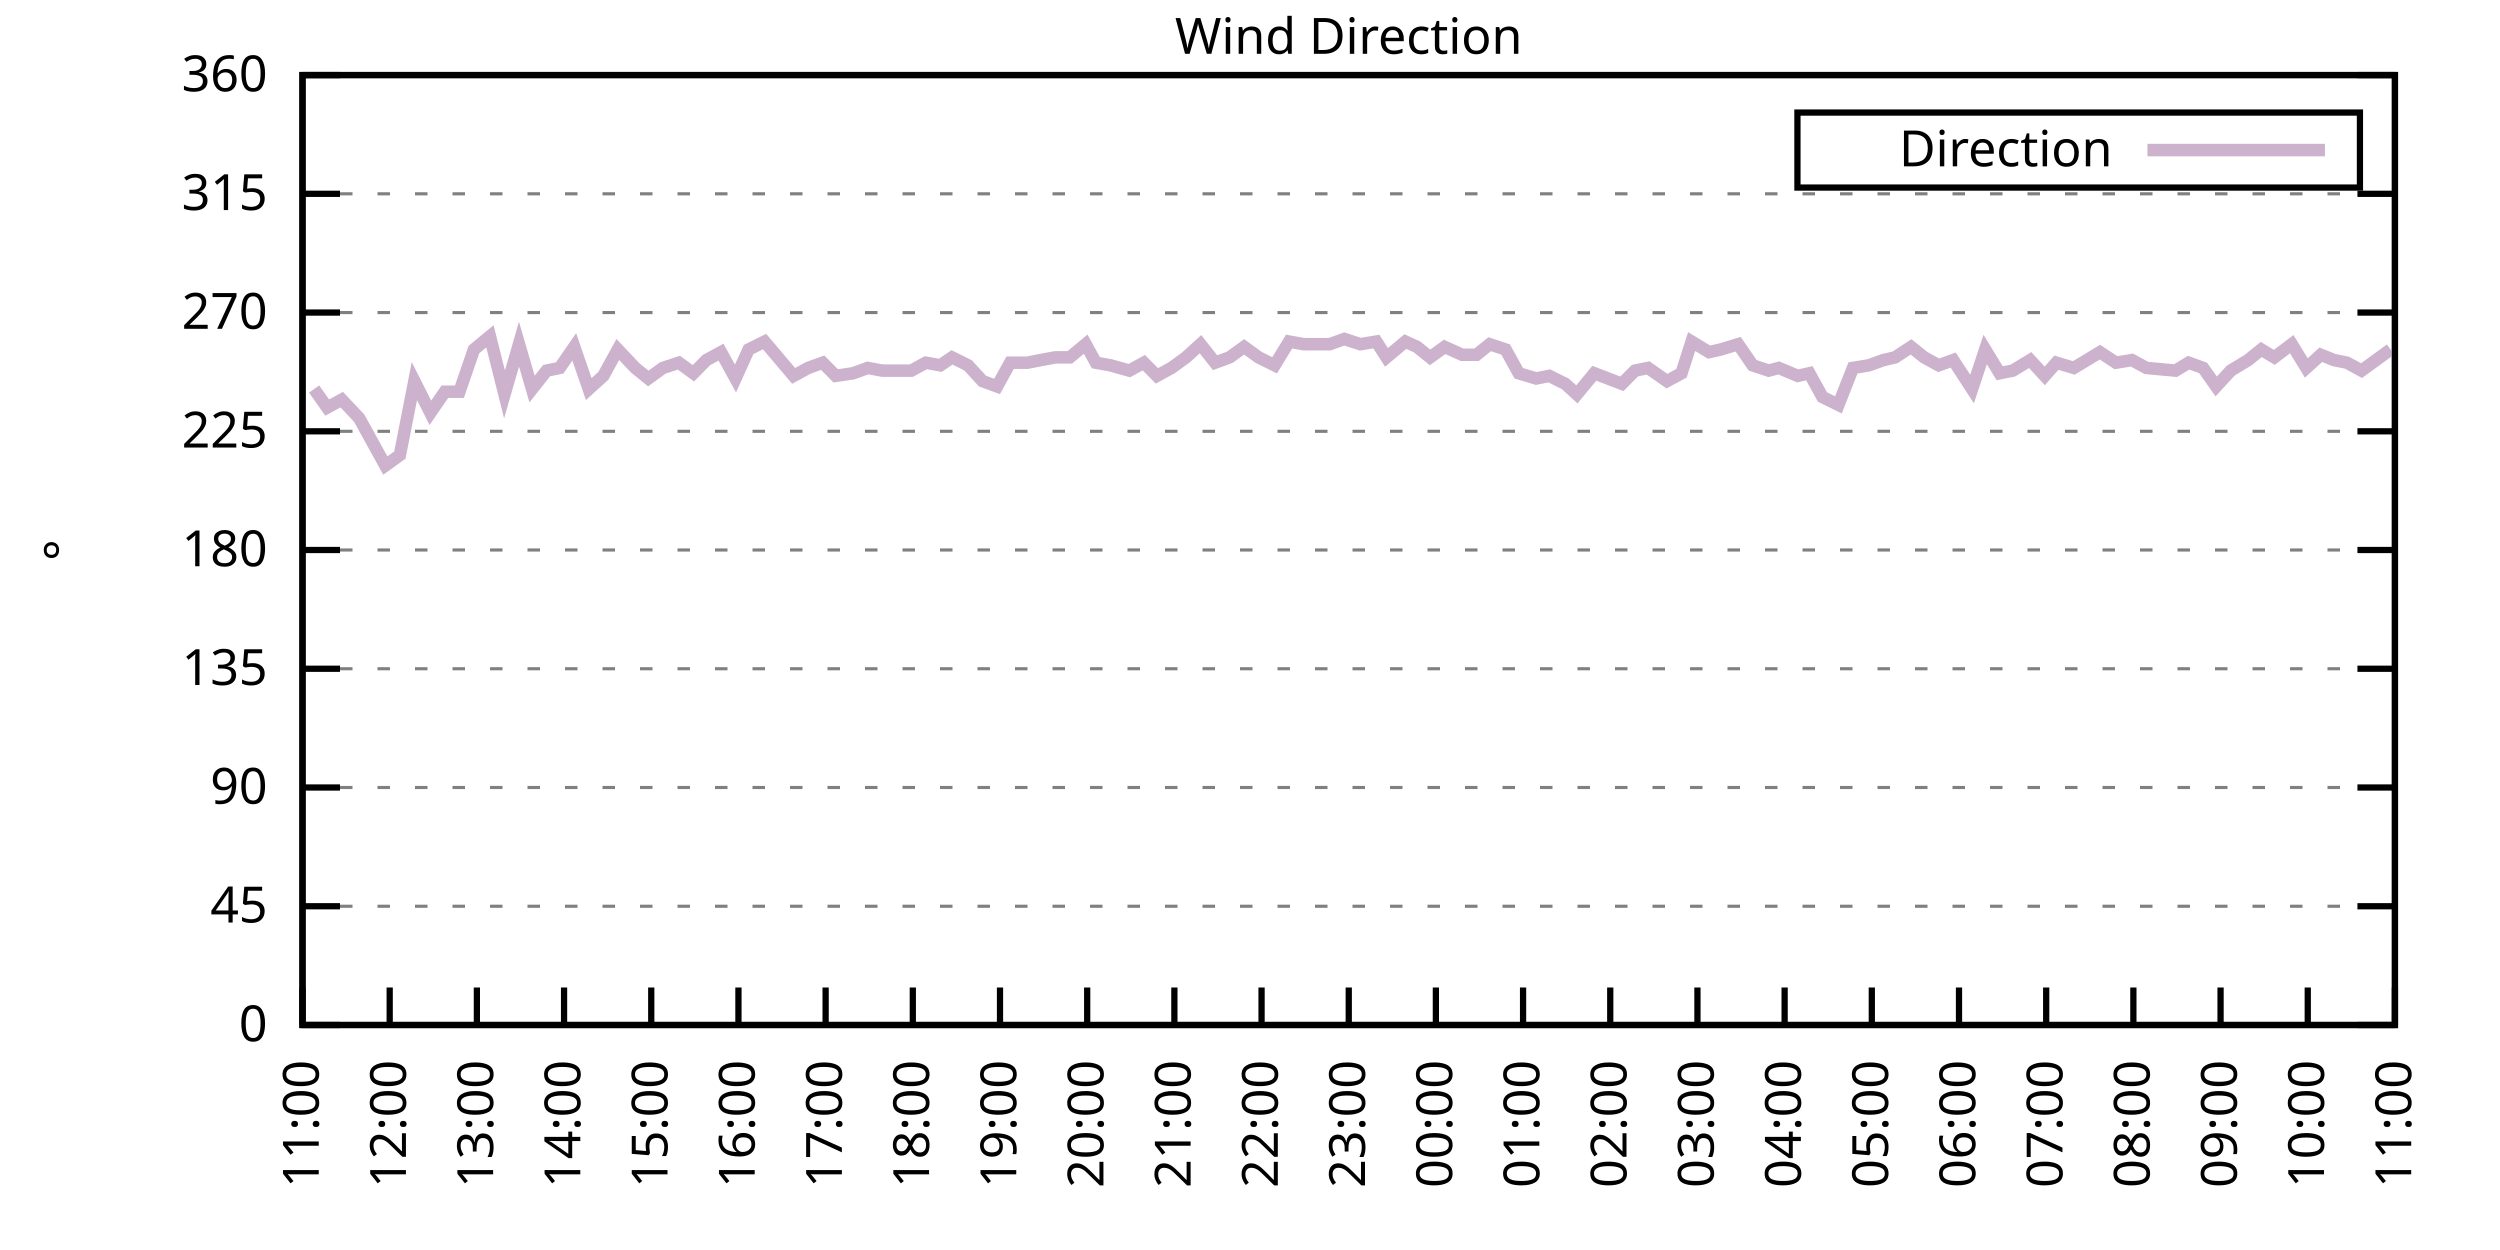
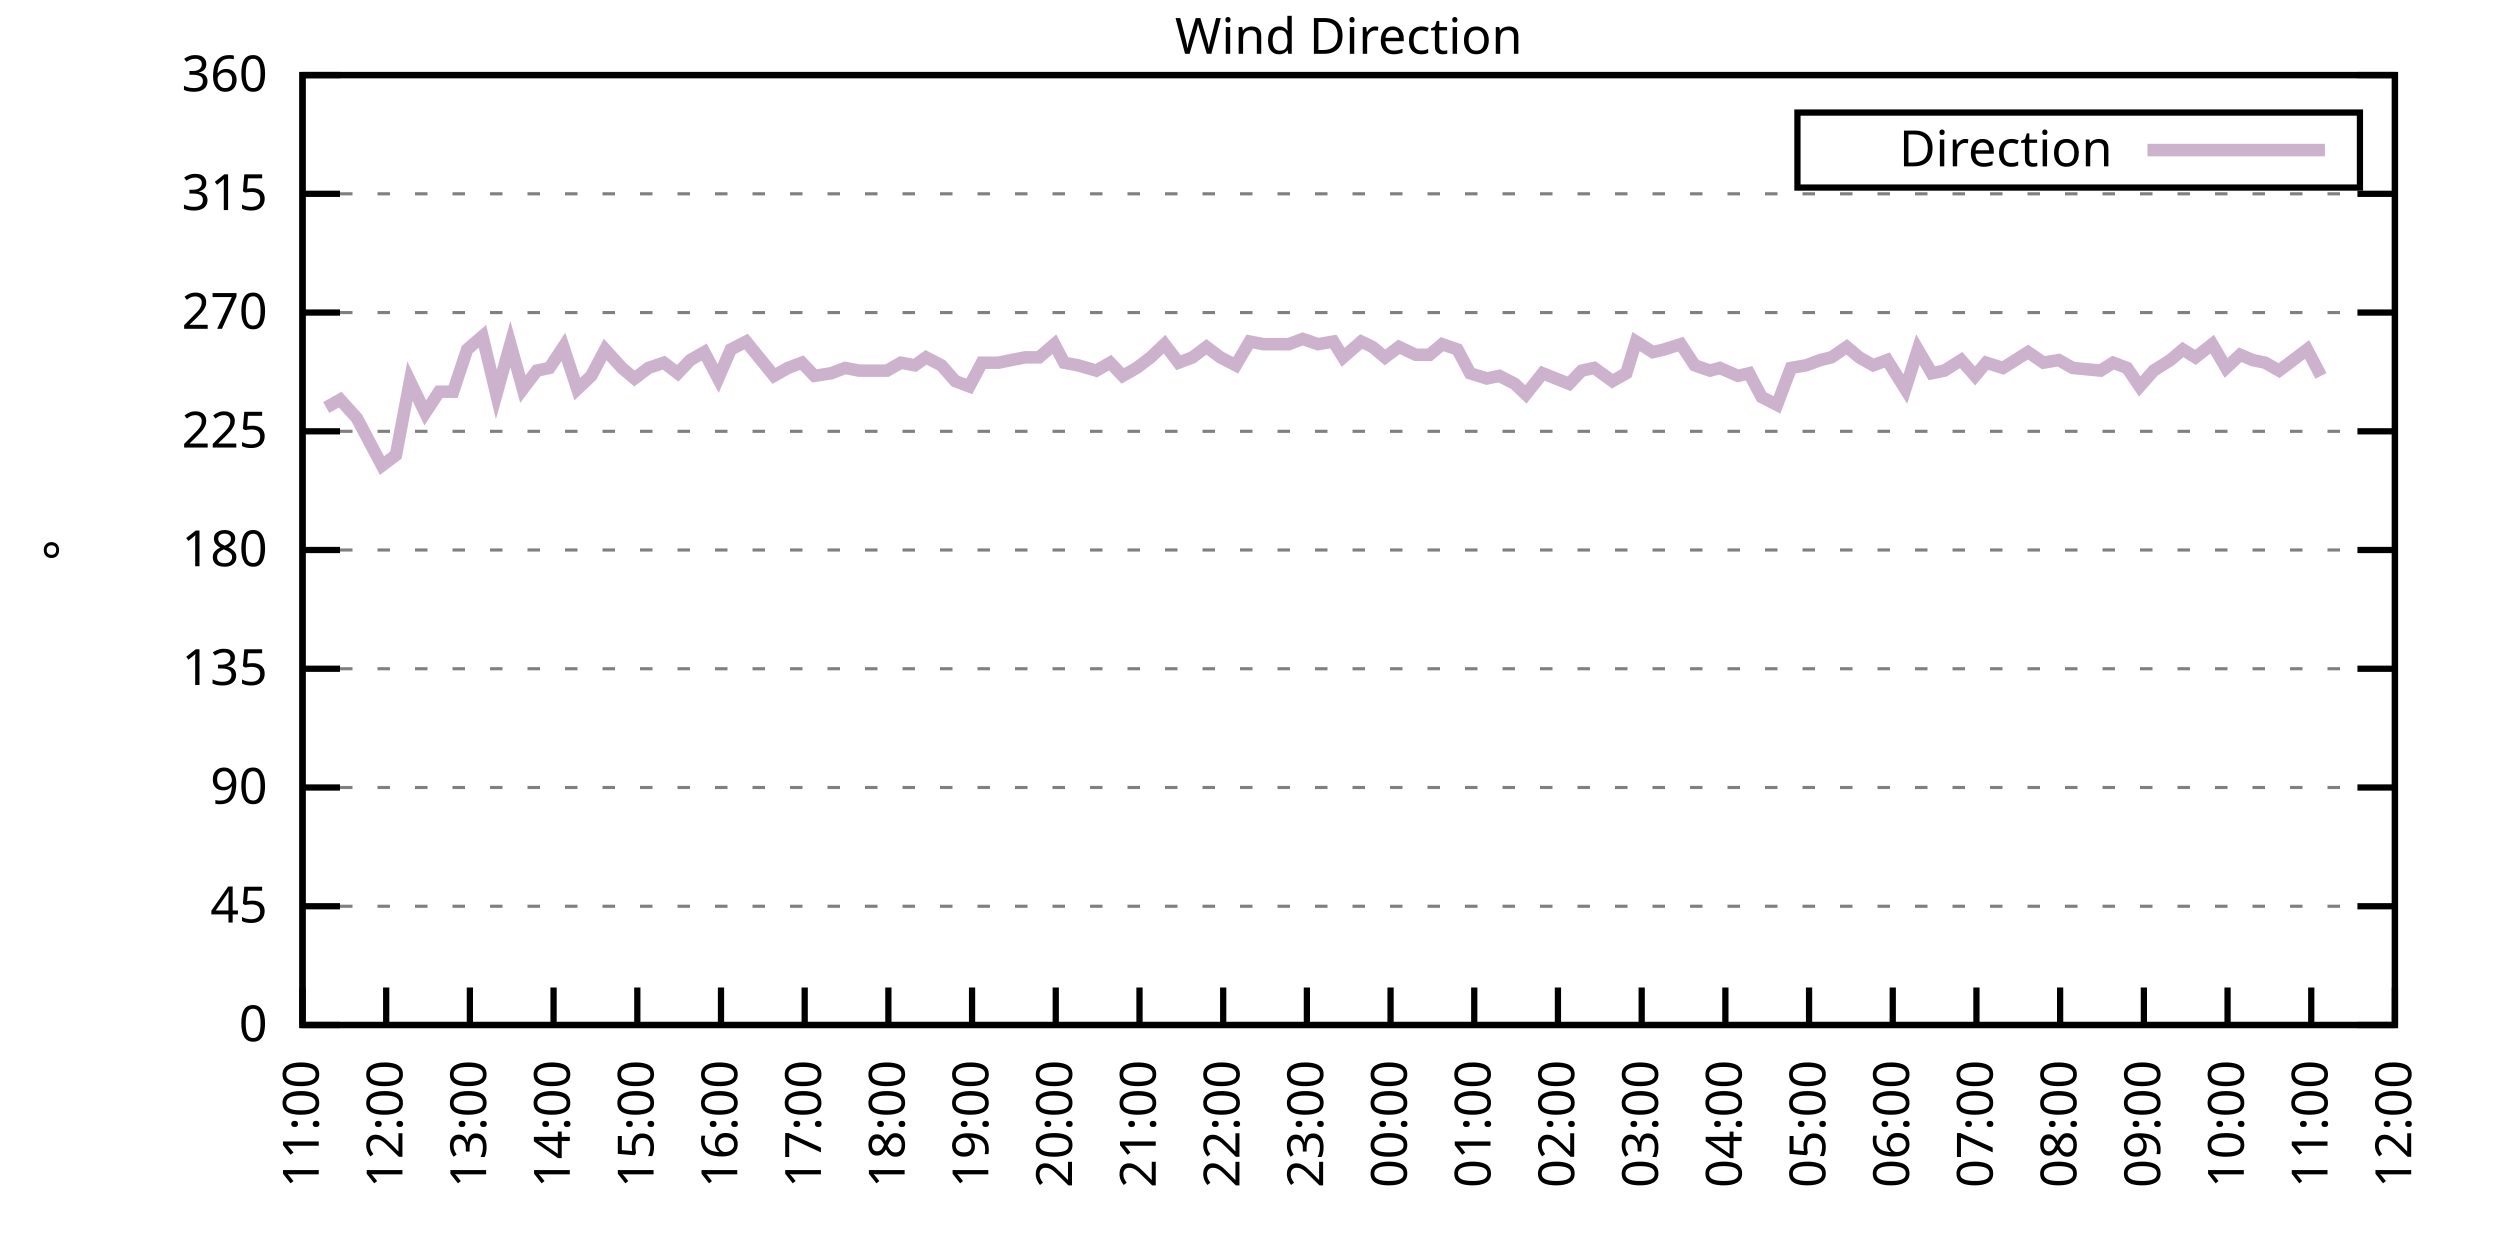
<svg xmlns="http://www.w3.org/2000/svg" xmlns:xlink="http://www.w3.org/1999/xlink" width="400" height="200" viewBox="0 0 400 200">
  <g id="gnuplot_canvas">
    <rect x="0" y="0" width="400" height="200" fill="none" />
    <defs>
      <circle id="gpDot" r="0.5" stroke-width="0.5" stroke="currentColor" />
      <path id="gpPt0" stroke-width="0.333" stroke="currentColor" d="M-1,0 h2 M0,-1 v2" />
      <path id="gpPt1" stroke-width="0.333" stroke="currentColor" d="M-1,-1 L1,1 M1,-1 L-1,1" />
      <path id="gpPt2" stroke-width="0.333" stroke="currentColor" d="M-1,0 L1,0 M0,-1 L0,1 M-1,-1 L1,1 M-1,1 L1,-1" />
      <rect id="gpPt3" stroke-width="0.333" stroke="currentColor" x="-1" y="-1" width="2" height="2" />
      <rect id="gpPt4" stroke-width="0.333" stroke="currentColor" fill="currentColor" x="-1" y="-1" width="2" height="2" />
      <circle id="gpPt5" stroke-width="0.333" stroke="currentColor" cx="0" cy="0" r="1" />
      <use xlink:href="#gpPt5" id="gpPt6" fill="currentColor" stroke="none" />
      <path id="gpPt7" stroke-width="0.333" stroke="currentColor" d="M0,-1.33 L-1.33,0.67 L1.33,0.67 z" />
      <use xlink:href="#gpPt7" id="gpPt8" fill="currentColor" stroke="none" />
      <use xlink:href="#gpPt7" id="gpPt9" stroke="currentColor" transform="rotate(180)" />
      <use xlink:href="#gpPt9" id="gpPt10" fill="currentColor" stroke="none" />
      <use xlink:href="#gpPt3" id="gpPt11" stroke="currentColor" transform="rotate(45)" />
      <use xlink:href="#gpPt11" id="gpPt12" fill="currentColor" stroke="none" />
      <path id="gpPt13" stroke-width="0.333" stroke="currentColor" d="M0,1.330 L1.265,0.411 L0.782,-1.067 L-0.782,-1.076 L-1.265,0.411 z" />
      <use xlink:href="#gpPt13" id="gpPt14" fill="currentColor" stroke="none" />
      <filter id="textbox" filterUnits="objectBoundingBox" x="0" y="0" height="1" width="1">
        <feFlood flood-color="white" flood-opacity="1" result="bgnd" />
        <feComposite in="SourceGraphic" in2="bgnd" operator="atop" />
      </filter>
      <filter id="greybox" filterUnits="objectBoundingBox" x="0" y="0" height="1" width="1">
        <feFlood flood-color="lightgrey" flood-opacity="1" result="grey" />
        <feComposite in="SourceGraphic" in2="grey" operator="atop" />
      </filter>
    </defs>
    <g fill="none" color="white" stroke="currentColor" stroke-width="1.00" stroke-linecap="butt" stroke-linejoin="miter">
</g>
    <g fill="none" color="black" stroke="currentColor" stroke-width="1.00" stroke-linecap="butt" stroke-linejoin="miter">
      <g stroke="none" shape-rendering="crispEdges">
        <polygon fill="rgb(255, 255, 255)" points="48.40,164.00 383.18,164.00 383.18,12.02 48.40,12.02 " />
      </g>
    </g>
    <g fill="none" color="black" stroke="currentColor" stroke-width="1.00" stroke-linecap="butt" stroke-linejoin="miter">
</g>
    <g fill="none" color="black" stroke="black" stroke-width="0.50" stroke-linecap="butt" stroke-linejoin="miter">
</g>
    <g fill="none" color="gray" stroke="currentColor" stroke-width="0.50" stroke-linecap="butt" stroke-linejoin="miter">
      <path stroke="gray" stroke-dasharray="2,4" class="gridline" d="M48.40,164.00 L383.19,164.00  " />
    </g>
    <g fill="none" color="gray" stroke="gray" stroke-width="1.00" stroke-linecap="butt" stroke-linejoin="miter">
</g>
    <g fill="none" color="black" stroke="currentColor" stroke-width="1.00" stroke-linecap="butt" stroke-linejoin="miter">
      <path stroke="black" d="M48.40,164.00 L54.40,164.00 M383.19,164.00 L377.19,164.00  " />
      <g transform="translate(42.80,166.60)" stroke="none" fill="black" font-family="Sans" font-size="8.00" text-anchor="end">
        <text>
          <tspan font-family="Sans"> 0</tspan>
        </text>
      </g>
    </g>
    <g fill="none" color="black" stroke="currentColor" stroke-width="1.00" stroke-linecap="butt" stroke-linejoin="miter">
</g>
    <g fill="none" color="black" stroke="black" stroke-width="0.50" stroke-linecap="butt" stroke-linejoin="miter">
</g>
    <g fill="none" color="gray" stroke="currentColor" stroke-width="0.50" stroke-linecap="butt" stroke-linejoin="miter">
      <path stroke="gray" stroke-dasharray="2,4" class="gridline" d="M48.40,145.00 L383.19,145.00  " />
    </g>
    <g fill="none" color="gray" stroke="gray" stroke-width="1.00" stroke-linecap="butt" stroke-linejoin="miter">
</g>
    <g fill="none" color="black" stroke="currentColor" stroke-width="1.00" stroke-linecap="butt" stroke-linejoin="miter">
      <path stroke="black" d="M48.40,145.00 L54.40,145.00 M383.19,145.00 L377.19,145.00  " />
      <g transform="translate(42.80,147.60)" stroke="none" fill="black" font-family="Sans" font-size="8.00" text-anchor="end">
        <text>
          <tspan font-family="Sans"> 45</tspan>
        </text>
      </g>
    </g>
    <g fill="none" color="black" stroke="currentColor" stroke-width="1.00" stroke-linecap="butt" stroke-linejoin="miter">
</g>
    <g fill="none" color="black" stroke="black" stroke-width="0.50" stroke-linecap="butt" stroke-linejoin="miter">
</g>
    <g fill="none" color="gray" stroke="currentColor" stroke-width="0.50" stroke-linecap="butt" stroke-linejoin="miter">
      <path stroke="gray" stroke-dasharray="2,4" class="gridline" d="M48.40,126.00 L383.19,126.00  " />
    </g>
    <g fill="none" color="gray" stroke="gray" stroke-width="1.00" stroke-linecap="butt" stroke-linejoin="miter">
</g>
    <g fill="none" color="black" stroke="currentColor" stroke-width="1.00" stroke-linecap="butt" stroke-linejoin="miter">
      <path stroke="black" d="M48.40,126.00 L54.40,126.00 M383.19,126.00 L377.19,126.00  " />
      <g transform="translate(42.80,128.60)" stroke="none" fill="black" font-family="Sans" font-size="8.00" text-anchor="end">
        <text>
          <tspan font-family="Sans"> 90</tspan>
        </text>
      </g>
    </g>
    <g fill="none" color="black" stroke="currentColor" stroke-width="1.00" stroke-linecap="butt" stroke-linejoin="miter">
</g>
    <g fill="none" color="black" stroke="black" stroke-width="0.50" stroke-linecap="butt" stroke-linejoin="miter">
</g>
    <g fill="none" color="gray" stroke="currentColor" stroke-width="0.50" stroke-linecap="butt" stroke-linejoin="miter">
      <path stroke="gray" stroke-dasharray="2,4" class="gridline" d="M48.40,107.00 L383.19,107.00  " />
    </g>
    <g fill="none" color="gray" stroke="gray" stroke-width="1.00" stroke-linecap="butt" stroke-linejoin="miter">
</g>
    <g fill="none" color="black" stroke="currentColor" stroke-width="1.00" stroke-linecap="butt" stroke-linejoin="miter">
      <path stroke="black" d="M48.40,107.00 L54.40,107.00 M383.19,107.00 L377.19,107.00  " />
      <g transform="translate(42.80,109.60)" stroke="none" fill="black" font-family="Sans" font-size="8.00" text-anchor="end">
        <text>
          <tspan font-family="Sans"> 135</tspan>
        </text>
      </g>
    </g>
    <g fill="none" color="black" stroke="currentColor" stroke-width="1.00" stroke-linecap="butt" stroke-linejoin="miter">
</g>
    <g fill="none" color="black" stroke="black" stroke-width="0.50" stroke-linecap="butt" stroke-linejoin="miter">
</g>
    <g fill="none" color="gray" stroke="currentColor" stroke-width="0.50" stroke-linecap="butt" stroke-linejoin="miter">
      <path stroke="gray" stroke-dasharray="2,4" class="gridline" d="M48.40,88.00 L383.19,88.00  " />
    </g>
    <g fill="none" color="gray" stroke="gray" stroke-width="1.00" stroke-linecap="butt" stroke-linejoin="miter">
</g>
    <g fill="none" color="black" stroke="currentColor" stroke-width="1.00" stroke-linecap="butt" stroke-linejoin="miter">
      <path stroke="black" d="M48.40,88.00 L54.40,88.00 M383.19,88.00 L377.19,88.00  " />
      <g transform="translate(42.80,90.60)" stroke="none" fill="black" font-family="Sans" font-size="8.00" text-anchor="end">
        <text>
          <tspan font-family="Sans"> 180</tspan>
        </text>
      </g>
    </g>
    <g fill="none" color="black" stroke="currentColor" stroke-width="1.00" stroke-linecap="butt" stroke-linejoin="miter">
</g>
    <g fill="none" color="black" stroke="black" stroke-width="0.50" stroke-linecap="butt" stroke-linejoin="miter">
</g>
    <g fill="none" color="gray" stroke="currentColor" stroke-width="0.50" stroke-linecap="butt" stroke-linejoin="miter">
      <path stroke="gray" stroke-dasharray="2,4" class="gridline" d="M48.40,69.01 L383.19,69.01  " />
    </g>
    <g fill="none" color="gray" stroke="gray" stroke-width="1.00" stroke-linecap="butt" stroke-linejoin="miter">
</g>
    <g fill="none" color="black" stroke="currentColor" stroke-width="1.00" stroke-linecap="butt" stroke-linejoin="miter">
      <path stroke="black" d="M48.40,69.01 L54.40,69.01 M383.19,69.01 L377.19,69.01  " />
      <g transform="translate(42.80,71.61)" stroke="none" fill="black" font-family="Sans" font-size="8.00" text-anchor="end">
        <text>
          <tspan font-family="Sans"> 225</tspan>
        </text>
      </g>
    </g>
    <g fill="none" color="black" stroke="currentColor" stroke-width="1.00" stroke-linecap="butt" stroke-linejoin="miter">
</g>
    <g fill="none" color="black" stroke="black" stroke-width="0.50" stroke-linecap="butt" stroke-linejoin="miter">
</g>
    <g fill="none" color="gray" stroke="currentColor" stroke-width="0.50" stroke-linecap="butt" stroke-linejoin="miter">
      <path stroke="gray" stroke-dasharray="2,4" class="gridline" d="M48.40,50.01 L383.19,50.01  " />
    </g>
    <g fill="none" color="gray" stroke="gray" stroke-width="1.00" stroke-linecap="butt" stroke-linejoin="miter">
</g>
    <g fill="none" color="black" stroke="currentColor" stroke-width="1.00" stroke-linecap="butt" stroke-linejoin="miter">
      <path stroke="black" d="M48.40,50.01 L54.40,50.01 M383.19,50.01 L377.19,50.01  " />
      <g transform="translate(42.80,52.61)" stroke="none" fill="black" font-family="Sans" font-size="8.00" text-anchor="end">
        <text>
          <tspan font-family="Sans"> 270</tspan>
        </text>
      </g>
    </g>
    <g fill="none" color="black" stroke="currentColor" stroke-width="1.00" stroke-linecap="butt" stroke-linejoin="miter">
</g>
    <g fill="none" color="black" stroke="black" stroke-width="0.50" stroke-linecap="butt" stroke-linejoin="miter">
</g>
    <g fill="none" color="gray" stroke="currentColor" stroke-width="0.50" stroke-linecap="butt" stroke-linejoin="miter">
      <path stroke="gray" stroke-dasharray="2,4" class="gridline" d="M48.40,31.01 L383.19,31.01  " />
    </g>
    <g fill="none" color="gray" stroke="gray" stroke-width="1.00" stroke-linecap="butt" stroke-linejoin="miter">
</g>
    <g fill="none" color="black" stroke="currentColor" stroke-width="1.00" stroke-linecap="butt" stroke-linejoin="miter">
      <path stroke="black" d="M48.40,31.01 L54.40,31.01 M383.19,31.01 L377.19,31.01  " />
      <g transform="translate(42.80,33.61)" stroke="none" fill="black" font-family="Sans" font-size="8.00" text-anchor="end">
        <text>
          <tspan font-family="Sans"> 315</tspan>
        </text>
      </g>
    </g>
    <g fill="none" color="black" stroke="currentColor" stroke-width="1.00" stroke-linecap="butt" stroke-linejoin="miter">
</g>
    <g fill="none" color="black" stroke="black" stroke-width="0.50" stroke-linecap="butt" stroke-linejoin="miter">
</g>
    <g fill="none" color="gray" stroke="currentColor" stroke-width="0.50" stroke-linecap="butt" stroke-linejoin="miter">
      <path stroke="gray" stroke-dasharray="2,4" class="gridline" d="M48.40,12.01 L383.19,12.01  " />
    </g>
    <g fill="none" color="gray" stroke="gray" stroke-width="1.00" stroke-linecap="butt" stroke-linejoin="miter">
</g>
    <g fill="none" color="black" stroke="currentColor" stroke-width="1.00" stroke-linecap="butt" stroke-linejoin="miter">
      <path stroke="black" d="M48.40,12.01 L54.40,12.01 M383.19,12.01 L377.19,12.01  " />
      <g transform="translate(42.80,14.61)" stroke="none" fill="black" font-family="Sans" font-size="8.00" text-anchor="end">
        <text>
          <tspan font-family="Sans"> 360</tspan>
        </text>
      </g>
    </g>
    <g fill="none" color="black" stroke="currentColor" stroke-width="1.00" stroke-linecap="butt" stroke-linejoin="miter">
      <path stroke="black" d="M48.40,164.00 L48.40,158.00  " />
      <g transform="translate(51.00,169.60) rotate(270.00)" stroke="none" fill="black" font-family="Sans" font-size="8.00" text-anchor="end">
        <text>
          <tspan font-family="Sans">11:00</tspan>
        </text>
      </g>
    </g>
    <g fill="none" color="black" stroke="currentColor" stroke-width="1.00" stroke-linecap="butt" stroke-linejoin="miter">
-       <path stroke="black" d="M62.35,164.00 L62.35,158.00  " />
-       <g transform="translate(64.95,169.60) rotate(270.00)" stroke="none" fill="black" font-family="Sans" font-size="8.00" text-anchor="end">
+       <path stroke="black" d="M61.79,164.00 L61.79,158.00  " />
+       <g transform="translate(64.39,169.60) rotate(270.00)" stroke="none" fill="black" font-family="Sans" font-size="8.00" text-anchor="end">
        <text>
          <tspan font-family="Sans">12:00</tspan>
        </text>
      </g>
    </g>
    <g fill="none" color="black" stroke="currentColor" stroke-width="1.00" stroke-linecap="butt" stroke-linejoin="miter">
-       <path stroke="black" d="M76.30,164.00 L76.30,158.00  " />
-       <g transform="translate(78.90,169.60) rotate(270.00)" stroke="none" fill="black" font-family="Sans" font-size="8.00" text-anchor="end">
+       <path stroke="black" d="M75.18,164.00 L75.18,158.00  " />
+       <g transform="translate(77.78,169.60) rotate(270.00)" stroke="none" fill="black" font-family="Sans" font-size="8.00" text-anchor="end">
        <text>
          <tspan font-family="Sans">13:00</tspan>
        </text>
      </g>
    </g>
    <g fill="none" color="black" stroke="currentColor" stroke-width="1.00" stroke-linecap="butt" stroke-linejoin="miter">
-       <path stroke="black" d="M90.25,164.00 L90.25,158.00  " />
-       <g transform="translate(92.85,169.60) rotate(270.00)" stroke="none" fill="black" font-family="Sans" font-size="8.00" text-anchor="end">
+       <path stroke="black" d="M88.57,164.00 L88.57,158.00  " />
+       <g transform="translate(91.17,169.60) rotate(270.00)" stroke="none" fill="black" font-family="Sans" font-size="8.00" text-anchor="end">
        <text>
          <tspan font-family="Sans">14:00</tspan>
        </text>
      </g>
    </g>
    <g fill="none" color="black" stroke="currentColor" stroke-width="1.00" stroke-linecap="butt" stroke-linejoin="miter">
-       <path stroke="black" d="M104.20,164.00 L104.20,158.00  " />
-       <g transform="translate(106.80,169.60) rotate(270.00)" stroke="none" fill="black" font-family="Sans" font-size="8.00" text-anchor="end">
+       <path stroke="black" d="M101.97,164.00 L101.97,158.00  " />
+       <g transform="translate(104.57,169.60) rotate(270.00)" stroke="none" fill="black" font-family="Sans" font-size="8.00" text-anchor="end">
        <text>
          <tspan font-family="Sans">15:00</tspan>
        </text>
      </g>
    </g>
    <g fill="none" color="black" stroke="currentColor" stroke-width="1.00" stroke-linecap="butt" stroke-linejoin="miter">
-       <path stroke="black" d="M118.15,164.00 L118.15,158.00  " />
-       <g transform="translate(120.75,169.60) rotate(270.00)" stroke="none" fill="black" font-family="Sans" font-size="8.00" text-anchor="end">
+       <path stroke="black" d="M115.36,164.00 L115.36,158.00  " />
+       <g transform="translate(117.96,169.60) rotate(270.00)" stroke="none" fill="black" font-family="Sans" font-size="8.00" text-anchor="end">
        <text>
          <tspan font-family="Sans">16:00</tspan>
        </text>
      </g>
    </g>
    <g fill="none" color="black" stroke="currentColor" stroke-width="1.00" stroke-linecap="butt" stroke-linejoin="miter">
-       <path stroke="black" d="M132.10,164.00 L132.10,158.00  " />
-       <g transform="translate(134.70,169.60) rotate(270.00)" stroke="none" fill="black" font-family="Sans" font-size="8.00" text-anchor="end">
+       <path stroke="black" d="M128.75,164.00 L128.75,158.00  " />
+       <g transform="translate(131.35,169.60) rotate(270.00)" stroke="none" fill="black" font-family="Sans" font-size="8.00" text-anchor="end">
        <text>
          <tspan font-family="Sans">17:00</tspan>
        </text>
      </g>
    </g>
    <g fill="none" color="black" stroke="currentColor" stroke-width="1.00" stroke-linecap="butt" stroke-linejoin="miter">
-       <path stroke="black" d="M146.05,164.00 L146.05,158.00  " />
-       <g transform="translate(148.65,169.60) rotate(270.00)" stroke="none" fill="black" font-family="Sans" font-size="8.00" text-anchor="end">
+       <path stroke="black" d="M142.14,164.00 L142.14,158.00  " />
+       <g transform="translate(144.74,169.60) rotate(270.00)" stroke="none" fill="black" font-family="Sans" font-size="8.00" text-anchor="end">
        <text>
          <tspan font-family="Sans">18:00</tspan>
        </text>
      </g>
    </g>
    <g fill="none" color="black" stroke="currentColor" stroke-width="1.00" stroke-linecap="butt" stroke-linejoin="miter">
-       <path stroke="black" d="M160.00,164.00 L160.00,158.00  " />
-       <g transform="translate(162.60,169.60) rotate(270.00)" stroke="none" fill="black" font-family="Sans" font-size="8.00" text-anchor="end">
+       <path stroke="black" d="M155.53,164.00 L155.53,158.00  " />
+       <g transform="translate(158.13,169.60) rotate(270.00)" stroke="none" fill="black" font-family="Sans" font-size="8.00" text-anchor="end">
        <text>
          <tspan font-family="Sans">19:00</tspan>
        </text>
      </g>
    </g>
    <g fill="none" color="black" stroke="currentColor" stroke-width="1.00" stroke-linecap="butt" stroke-linejoin="miter">
-       <path stroke="black" d="M173.95,164.00 L173.95,158.00  " />
-       <g transform="translate(176.55,169.60) rotate(270.00)" stroke="none" fill="black" font-family="Sans" font-size="8.00" text-anchor="end">
+       <path stroke="black" d="M168.92,164.00 L168.92,158.00  " />
+       <g transform="translate(171.52,169.60) rotate(270.00)" stroke="none" fill="black" font-family="Sans" font-size="8.00" text-anchor="end">
        <text>
          <tspan font-family="Sans">20:00</tspan>
        </text>
      </g>
    </g>
    <g fill="none" color="black" stroke="currentColor" stroke-width="1.00" stroke-linecap="butt" stroke-linejoin="miter">
-       <path stroke="black" d="M187.90,164.00 L187.90,158.00  " />
-       <g transform="translate(190.50,169.60) rotate(270.00)" stroke="none" fill="black" font-family="Sans" font-size="8.00" text-anchor="end">
+       <path stroke="black" d="M182.32,164.00 L182.32,158.00  " />
+       <g transform="translate(184.92,169.60) rotate(270.00)" stroke="none" fill="black" font-family="Sans" font-size="8.00" text-anchor="end">
        <text>
          <tspan font-family="Sans">21:00</tspan>
        </text>
      </g>
    </g>
    <g fill="none" color="black" stroke="currentColor" stroke-width="1.00" stroke-linecap="butt" stroke-linejoin="miter">
-       <path stroke="black" d="M201.85,164.00 L201.85,158.00  " />
-       <g transform="translate(204.45,169.60) rotate(270.00)" stroke="none" fill="black" font-family="Sans" font-size="8.00" text-anchor="end">
+       <path stroke="black" d="M195.71,164.00 L195.71,158.00  " />
+       <g transform="translate(198.31,169.60) rotate(270.00)" stroke="none" fill="black" font-family="Sans" font-size="8.00" text-anchor="end">
        <text>
          <tspan font-family="Sans">22:00</tspan>
        </text>
      </g>
    </g>
    <g fill="none" color="black" stroke="currentColor" stroke-width="1.00" stroke-linecap="butt" stroke-linejoin="miter">
-       <path stroke="black" d="M215.80,164.00 L215.80,158.00  " />
-       <g transform="translate(218.40,169.60) rotate(270.00)" stroke="none" fill="black" font-family="Sans" font-size="8.00" text-anchor="end">
+       <path stroke="black" d="M209.10,164.00 L209.10,158.00  " />
+       <g transform="translate(211.70,169.60) rotate(270.00)" stroke="none" fill="black" font-family="Sans" font-size="8.00" text-anchor="end">
        <text>
          <tspan font-family="Sans">23:00</tspan>
        </text>
      </g>
    </g>
    <g fill="none" color="black" stroke="currentColor" stroke-width="1.00" stroke-linecap="butt" stroke-linejoin="miter">
-       <path stroke="black" d="M229.74,164.00 L229.74,158.00  " />
-       <g transform="translate(232.34,169.60) rotate(270.00)" stroke="none" fill="black" font-family="Sans" font-size="8.00" text-anchor="end">
+       <path stroke="black" d="M222.49,164.00 L222.49,158.00  " />
+       <g transform="translate(225.09,169.60) rotate(270.00)" stroke="none" fill="black" font-family="Sans" font-size="8.00" text-anchor="end">
        <text>
          <tspan font-family="Sans">00:00</tspan>
        </text>
      </g>
    </g>
    <g fill="none" color="black" stroke="currentColor" stroke-width="1.00" stroke-linecap="butt" stroke-linejoin="miter">
-       <path stroke="black" d="M243.69,164.00 L243.69,158.00  " />
-       <g transform="translate(246.29,169.60) rotate(270.00)" stroke="none" fill="black" font-family="Sans" font-size="8.00" text-anchor="end">
+       <path stroke="black" d="M235.88,164.00 L235.88,158.00  " />
+       <g transform="translate(238.48,169.60) rotate(270.00)" stroke="none" fill="black" font-family="Sans" font-size="8.00" text-anchor="end">
        <text>
          <tspan font-family="Sans">01:00</tspan>
        </text>
      </g>
    </g>
    <g fill="none" color="black" stroke="currentColor" stroke-width="1.00" stroke-linecap="butt" stroke-linejoin="miter">
-       <path stroke="black" d="M257.64,164.00 L257.64,158.00  " />
-       <g transform="translate(260.24,169.60) rotate(270.00)" stroke="none" fill="black" font-family="Sans" font-size="8.00" text-anchor="end">
+       <path stroke="black" d="M249.27,164.00 L249.27,158.00  " />
+       <g transform="translate(251.87,169.60) rotate(270.00)" stroke="none" fill="black" font-family="Sans" font-size="8.00" text-anchor="end">
        <text>
          <tspan font-family="Sans">02:00</tspan>
        </text>
      </g>
    </g>
    <g fill="none" color="black" stroke="currentColor" stroke-width="1.00" stroke-linecap="butt" stroke-linejoin="miter">
-       <path stroke="black" d="M271.59,164.00 L271.59,158.00  " />
-       <g transform="translate(274.19,169.60) rotate(270.00)" stroke="none" fill="black" font-family="Sans" font-size="8.00" text-anchor="end">
+       <path stroke="black" d="M262.67,164.00 L262.67,158.00  " />
+       <g transform="translate(265.27,169.60) rotate(270.00)" stroke="none" fill="black" font-family="Sans" font-size="8.00" text-anchor="end">
        <text>
          <tspan font-family="Sans">03:00</tspan>
        </text>
      </g>
    </g>
    <g fill="none" color="black" stroke="currentColor" stroke-width="1.00" stroke-linecap="butt" stroke-linejoin="miter">
-       <path stroke="black" d="M285.54,164.00 L285.54,158.00  " />
-       <g transform="translate(288.14,169.60) rotate(270.00)" stroke="none" fill="black" font-family="Sans" font-size="8.00" text-anchor="end">
+       <path stroke="black" d="M276.06,164.00 L276.06,158.00  " />
+       <g transform="translate(278.66,169.60) rotate(270.00)" stroke="none" fill="black" font-family="Sans" font-size="8.00" text-anchor="end">
        <text>
          <tspan font-family="Sans">04:00</tspan>
        </text>
      </g>
    </g>
    <g fill="none" color="black" stroke="currentColor" stroke-width="1.00" stroke-linecap="butt" stroke-linejoin="miter">
-       <path stroke="black" d="M299.49,164.00 L299.49,158.00  " />
-       <g transform="translate(302.09,169.60) rotate(270.00)" stroke="none" fill="black" font-family="Sans" font-size="8.00" text-anchor="end">
+       <path stroke="black" d="M289.45,164.00 L289.45,158.00  " />
+       <g transform="translate(292.05,169.60) rotate(270.00)" stroke="none" fill="black" font-family="Sans" font-size="8.00" text-anchor="end">
        <text>
          <tspan font-family="Sans">05:00</tspan>
        </text>
      </g>
    </g>
    <g fill="none" color="black" stroke="currentColor" stroke-width="1.00" stroke-linecap="butt" stroke-linejoin="miter">
-       <path stroke="black" d="M313.44,164.00 L313.44,158.00  " />
-       <g transform="translate(316.04,169.60) rotate(270.00)" stroke="none" fill="black" font-family="Sans" font-size="8.00" text-anchor="end">
+       <path stroke="black" d="M302.84,164.00 L302.84,158.00  " />
+       <g transform="translate(305.44,169.60) rotate(270.00)" stroke="none" fill="black" font-family="Sans" font-size="8.00" text-anchor="end">
        <text>
          <tspan font-family="Sans">06:00</tspan>
        </text>
      </g>
    </g>
    <g fill="none" color="black" stroke="currentColor" stroke-width="1.00" stroke-linecap="butt" stroke-linejoin="miter">
-       <path stroke="black" d="M327.39,164.00 L327.39,158.00  " />
-       <g transform="translate(329.99,169.60) rotate(270.00)" stroke="none" fill="black" font-family="Sans" font-size="8.00" text-anchor="end">
+       <path stroke="black" d="M316.23,164.00 L316.23,158.00  " />
+       <g transform="translate(318.83,169.60) rotate(270.00)" stroke="none" fill="black" font-family="Sans" font-size="8.00" text-anchor="end">
        <text>
          <tspan font-family="Sans">07:00</tspan>
        </text>
      </g>
    </g>
    <g fill="none" color="black" stroke="currentColor" stroke-width="1.00" stroke-linecap="butt" stroke-linejoin="miter">
-       <path stroke="black" d="M341.34,164.00 L341.34,158.00  " />
-       <g transform="translate(343.94,169.60) rotate(270.00)" stroke="none" fill="black" font-family="Sans" font-size="8.00" text-anchor="end">
+       <path stroke="black" d="M329.62,164.00 L329.62,158.00  " />
+       <g transform="translate(332.22,169.60) rotate(270.00)" stroke="none" fill="black" font-family="Sans" font-size="8.00" text-anchor="end">
        <text>
          <tspan font-family="Sans">08:00</tspan>
        </text>
      </g>
    </g>
    <g fill="none" color="black" stroke="currentColor" stroke-width="1.00" stroke-linecap="butt" stroke-linejoin="miter">
-       <path stroke="black" d="M355.29,164.00 L355.29,158.00  " />
-       <g transform="translate(357.89,169.60) rotate(270.00)" stroke="none" fill="black" font-family="Sans" font-size="8.00" text-anchor="end">
+       <path stroke="black" d="M343.02,164.00 L343.02,158.00  " />
+       <g transform="translate(345.62,169.60) rotate(270.00)" stroke="none" fill="black" font-family="Sans" font-size="8.00" text-anchor="end">
        <text>
          <tspan font-family="Sans">09:00</tspan>
        </text>
      </g>
    </g>
    <g fill="none" color="black" stroke="currentColor" stroke-width="1.00" stroke-linecap="butt" stroke-linejoin="miter">
-       <path stroke="black" d="M369.24,164.00 L369.24,158.00  " />
-       <g transform="translate(371.84,169.60) rotate(270.00)" stroke="none" fill="black" font-family="Sans" font-size="8.00" text-anchor="end">
+       <path stroke="black" d="M356.41,164.00 L356.41,158.00  " />
+       <g transform="translate(359.01,169.60) rotate(270.00)" stroke="none" fill="black" font-family="Sans" font-size="8.00" text-anchor="end">
        <text>
          <tspan font-family="Sans">10:00</tspan>
+         </text>
+       </g>
+     </g>
+     <g fill="none" color="black" stroke="currentColor" stroke-width="1.00" stroke-linecap="butt" stroke-linejoin="miter">
+       <path stroke="black" d="M369.80,164.00 L369.80,158.00  " />
+       <g transform="translate(372.40,169.60) rotate(270.00)" stroke="none" fill="black" font-family="Sans" font-size="8.00" text-anchor="end">
+         <text>
+           <tspan font-family="Sans">11:00</tspan>
        </text>
      </g>
    </g>
    <g fill="none" color="black" stroke="currentColor" stroke-width="1.00" stroke-linecap="butt" stroke-linejoin="miter">
      <path stroke="black" d="M383.19,164.00 L383.19,158.00  " />
      <g transform="translate(385.79,169.60) rotate(270.00)" stroke="none" fill="black" font-family="Sans" font-size="8.00" text-anchor="end">
        <text>
-           <tspan font-family="Sans">11:00</tspan>
+           <tspan font-family="Sans">12:00</tspan>
        </text>
      </g>
    </g>
    <g fill="none" color="black" stroke="currentColor" stroke-width="1.00" stroke-linecap="butt" stroke-linejoin="miter">
</g>
    <g fill="none" color="black" stroke="currentColor" stroke-width="1.00" stroke-linecap="butt" stroke-linejoin="miter">
      <path stroke="black" d="M48.40,12.01 L48.40,164.00 L383.19,164.00 L383.19,12.01 L48.40,12.01 Z  " />
    </g>
    <g fill="none" color="black" stroke="currentColor" stroke-width="1.00" stroke-linecap="butt" stroke-linejoin="miter">
</g>
    <g fill="none" color="black" stroke="currentColor" stroke-width="1.00" stroke-linecap="butt" stroke-linejoin="miter">
      <path stroke="black" d="M287.59,30.01 L287.59,18.01 L377.59,18.01 L377.59,30.01 L287.59,30.01 Z  " />
    </g>
    <g id="Wind_direction_plot_1">
      <g fill="none" color="white" stroke="black" stroke-width="2.00" stroke-linecap="butt" stroke-linejoin="miter">
</g>
      <g fill="none" color="black" stroke="currentColor" stroke-width="2.00" stroke-linecap="butt" stroke-linejoin="miter">
        <g transform="translate(337.99,26.61)" stroke="none" fill="black" font-family="Sans" font-size="8.00" text-anchor="end">
          <text>
            <tspan font-family="Sans">Direction</tspan>
          </text>
        </g>
      </g>
      <g fill="none" color="black" stroke="currentColor" stroke-width="2.00" stroke-linecap="butt" stroke-linejoin="miter">
-         <path stroke="rgb(204, 178, 204)" d="M343.59,24.01 L371.99,24.01 M50.26,62.25 L52.35,65.21 L54.68,63.94 L57.47,66.90 L61.65,74.49 L63.98,72.81   L66.30,60.98 L68.86,66.05 L71.18,62.67 L73.51,62.67 L75.83,55.92 L78.39,53.81 L80.72,63.10 L83.04,55.07   L85.13,62.25 L87.46,59.30 L89.55,58.87 L91.88,55.50 L94.20,62.25 L96.53,60.14 L98.85,55.92 L101.64,58.87   L103.73,60.56 L106.06,58.87 L108.62,58.03 L110.94,59.72 L113.03,57.61 L115.36,56.34 L117.68,60.56 L119.78,55.92   L122.33,54.65 L126.98,60.14 L129.31,58.87 L131.63,58.03 L133.72,60.14 L136.51,59.72 L138.84,58.87 L141.16,59.30   L143.26,59.30 L145.81,59.30 L148.14,58.03 L150.46,58.45 L152.32,57.18 L154.88,58.45 L157.21,60.98 L159.53,61.83   L161.62,58.03 L164.41,58.03 L166.51,57.61 L168.83,57.18 L171.16,57.18 L173.71,55.07 L175.34,58.03 L177.67,58.45   L180.69,59.30 L183.01,58.03 L185.11,60.14 L187.43,58.87 L189.76,57.18 L192.08,55.07 L194.41,58.03 L196.73,57.18   L199.06,55.50 L201.38,57.18 L203.94,58.45 L206.26,54.65 L208.59,55.07 L210.68,55.07 L212.77,55.07 L215.10,54.23   L217.65,55.07 L220.21,54.65 L221.84,57.18 L224.86,54.65 L226.72,55.50 L228.81,57.18 L231.14,55.50 L233.93,56.76   L236.25,56.76 L238.35,55.07 L240.90,55.92 L243.00,59.72 L245.79,60.56 L247.88,60.14 L250.44,61.41 L252.30,63.10   L255.09,59.72 L259.50,61.41 L261.60,59.30 L263.69,58.87 L266.71,60.98 L269.04,59.72 L270.66,54.65 L273.45,56.34   L275.31,55.92 L278.10,55.07 L280.43,58.45 L282.99,59.30 L284.61,58.87 L287.64,60.14 L289.50,59.72 L291.59,63.52   L294.15,64.78 L296.47,58.87 L299.03,58.45 L301.35,57.61 L303.21,57.18 L305.77,55.50 L307.86,57.18 L310.19,58.45   L312.51,57.61 L315.53,62.25 L317.63,55.92 L319.95,59.72 L322.04,59.30 L324.83,57.61 L327.16,60.14 L329.02,58.03   L331.81,58.87 L333.90,57.61 L335.99,56.34 L338.55,58.03 L341.11,57.61 L343.43,58.87 L348.08,59.30 L350.18,58.03   L352.50,58.87 L354.59,61.83 L356.92,59.30 L359.71,57.61 L361.80,55.92 L363.89,57.18 L366.68,55.07 L369.01,58.87   L371.33,56.76 L373.43,57.61 L375.52,58.03 L377.84,59.30 L380.17,57.61 L382.49,55.92  " />
+         <path stroke="rgb(204, 178, 204)" d="M343.59,24.01 L371.99,24.01 M52.19,65.21 L54.43,63.94 L57.10,66.90 L61.12,74.49 L63.35,72.81 L65.59,60.98   L68.04,66.05 L70.27,62.67 L72.50,62.67 L74.74,55.92 L77.19,53.81 L79.42,63.10 L81.66,55.07 L83.66,62.25   L85.90,59.30 L87.91,58.87 L90.14,55.50 L92.37,62.25 L94.60,60.14 L96.83,55.92 L99.51,58.87 L101.52,60.56   L103.75,58.87 L106.21,58.03 L108.44,59.72 L110.45,57.61 L112.68,56.34 L114.91,60.56 L116.92,55.92 L119.38,54.65   L123.84,60.14 L126.07,58.87 L128.30,58.03 L130.31,60.14 L132.99,59.72 L135.22,58.87 L137.45,59.30 L139.46,59.30   L141.92,59.30 L144.15,58.03 L146.38,58.45 L148.17,57.18 L150.62,58.45 L152.85,60.98 L155.09,61.83 L157.10,58.03   L159.77,58.03 L161.78,57.61 L164.01,57.18 L166.25,57.18 L168.70,55.07 L170.26,58.03 L172.50,58.45 L175.40,59.30   L177.63,58.03 L179.64,60.14 L181.87,58.87 L184.10,57.18 L186.33,55.07 L188.57,58.03 L190.80,57.18 L193.03,55.50   L195.26,57.18 L197.72,58.45 L199.95,54.65 L202.18,55.07 L204.19,55.07 L206.20,55.07 L208.43,54.23 L210.88,55.07   L213.34,54.65 L214.90,57.18 L217.80,54.65 L219.59,55.50 L221.60,57.18 L223.83,55.50 L226.51,56.76 L228.74,56.76   L230.75,55.07 L233.20,55.92 L235.21,59.72 L237.89,60.56 L239.90,60.14 L242.36,61.41 L244.14,63.10 L246.82,59.72   L251.06,61.41 L253.07,59.30 L255.08,58.87 L257.98,60.98 L260.21,59.72 L261.77,54.65 L264.45,56.34 L266.24,55.92   L268.92,55.07 L271.15,58.45 L273.60,59.30 L275.16,58.87 L278.07,60.14 L279.85,59.72 L281.86,63.52 L284.32,64.78   L286.55,58.87 L289.00,58.45 L291.23,57.61 L293.02,57.18 L295.48,55.50 L297.48,57.18 L299.72,58.45 L301.95,57.61   L304.85,62.25 L306.86,55.92 L309.09,59.72 L311.10,59.30 L313.78,57.61 L316.01,60.14 L317.79,58.03 L320.47,58.87   L322.48,57.61 L324.49,56.34 L326.95,58.03 L329.40,57.61 L331.63,58.87 L336.10,59.30 L338.10,58.03 L340.34,58.87   L342.35,61.83 L344.58,59.30 L347.26,57.61 L349.26,55.92 L351.27,57.18 L353.95,55.07 L356.18,58.87 L358.42,56.76   L360.42,57.61 L362.43,58.03 L364.66,59.30 L366.90,57.61 L369.13,55.92 L371.36,60.14  " />
      </g>
    </g>
    <g fill="none" color="black" stroke="currentColor" stroke-width="2.00" stroke-linecap="butt" stroke-linejoin="miter">
</g>
    <g fill="none" color="black" stroke="black" stroke-width="1.00" stroke-linecap="butt" stroke-linejoin="miter">
</g>
    <g fill="none" color="black" stroke="currentColor" stroke-width="1.00" stroke-linecap="butt" stroke-linejoin="miter">
      <path stroke="black" d="M48.40,12.01 L48.40,164.00 L383.19,164.00 L383.19,12.01 L48.40,12.01 Z  " />
      <g transform="translate(12.80,88.01) rotate(270.00)" stroke="none" fill="black" font-family="Sans" font-size="8.00" text-anchor="middle">
        <text>
          <tspan font-family="Sans">°</tspan>
        </text>
      </g>
    </g>
    <g fill="none" color="black" stroke="currentColor" stroke-width="1.00" stroke-linecap="butt" stroke-linejoin="miter">
</g>
    <g fill="none" color="black" stroke="currentColor" stroke-width="1.00" stroke-linecap="butt" stroke-linejoin="miter">
      <g transform="translate(215.79,8.61)" stroke="none" fill="black" font-family="Sans" font-size="8.00" text-anchor="middle">
        <text>
          <tspan font-family="Sans">Wind Direction</tspan>
        </text>
      </g>
    </g>
    <g fill="none" color="black" stroke="currentColor" stroke-width="1.00" stroke-linecap="butt" stroke-linejoin="miter">
</g>
  </g>
</svg>
